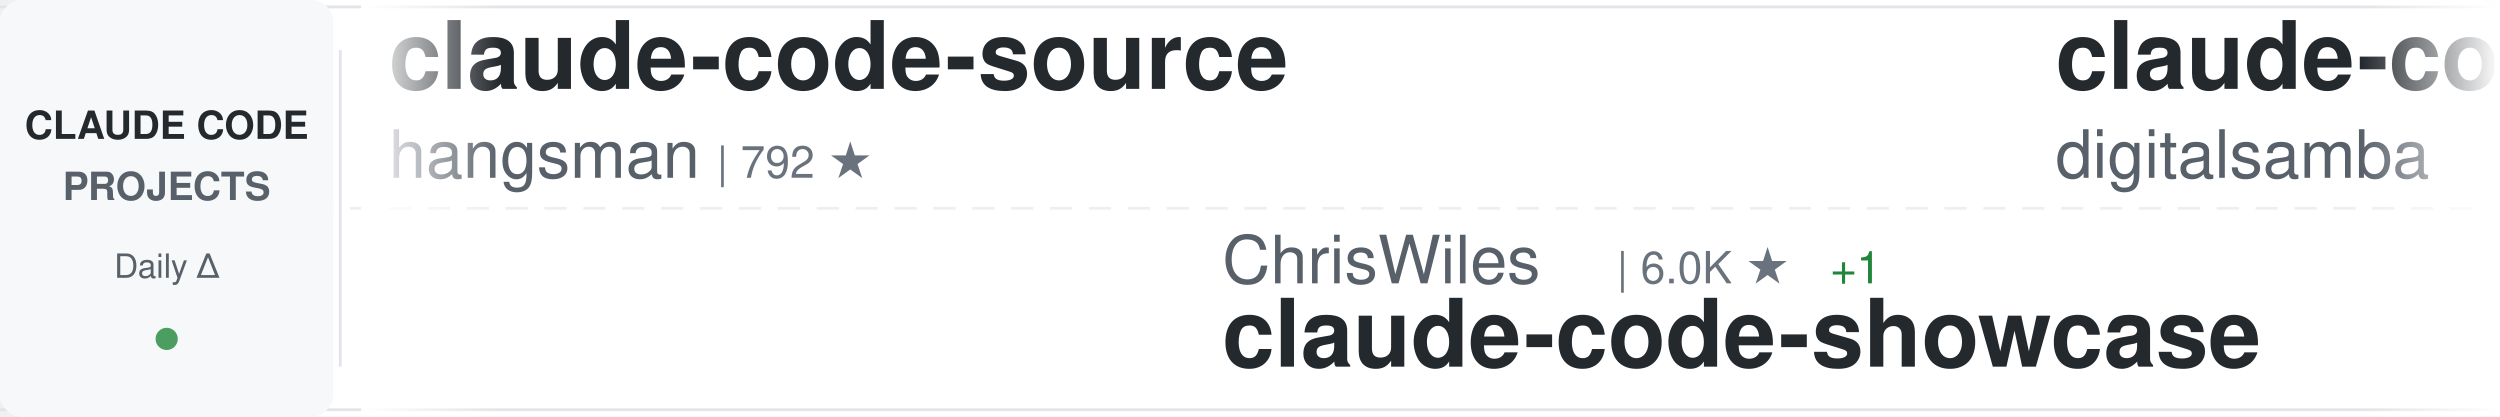
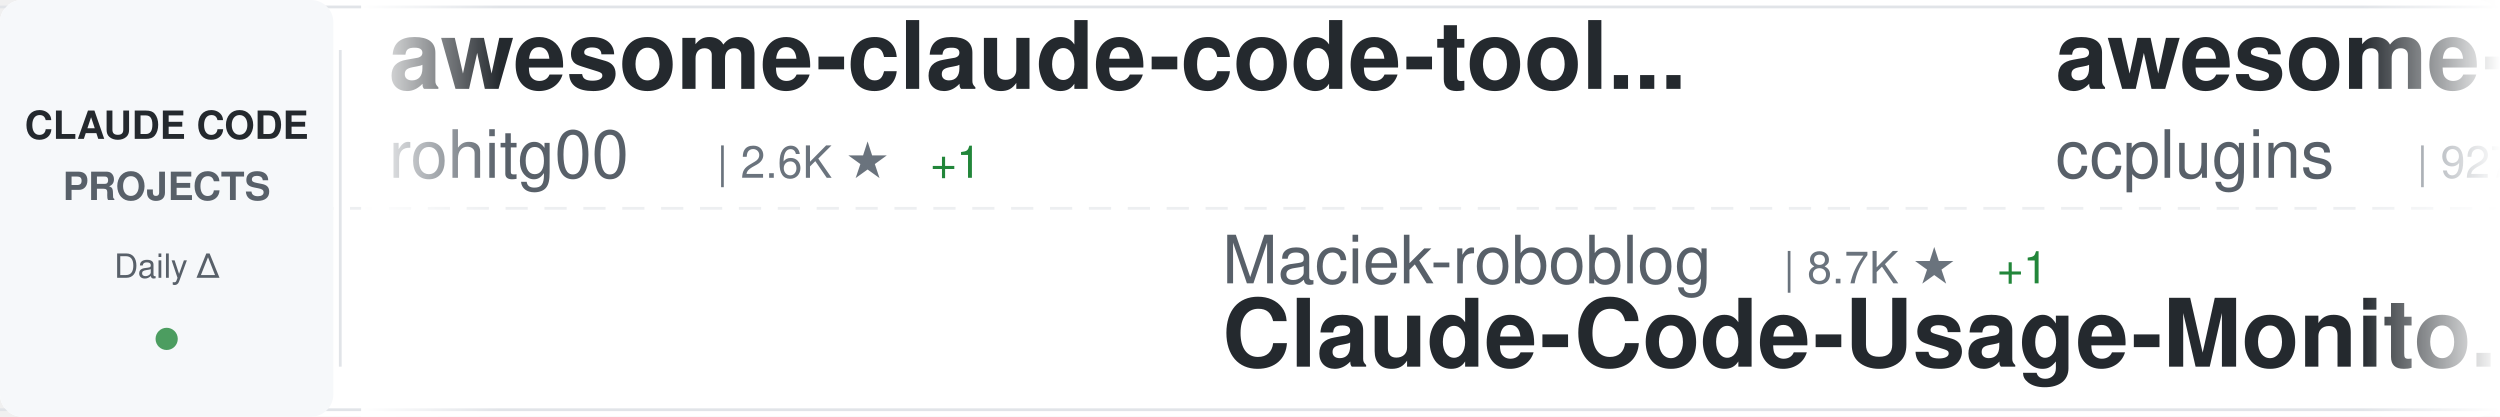
<svg xmlns="http://www.w3.org/2000/svg" width="900" height="150">
  <defs>
    <linearGradient id="awesomeLeftFade" x1="0%" y1="0%" x2="100%" y2="0%">
      <stop offset="0%" style="stop-color:#ffffff;stop-opacity:1" />
      <stop offset="100%" style="stop-color:#ffffff;stop-opacity:0" />
    </linearGradient>
    <linearGradient id="awesomeRightFade" x1="0%" y1="0%" x2="100%" y2="0%">
      <stop offset="0%" style="stop-color:#ffffff;stop-opacity:0" />
      <stop offset="100%" style="stop-color:#ffffff;stop-opacity:1" />
    </linearGradient>
  </defs>
  <rect width="900" height="150" fill="#ffffff" rx="8" />
  <rect x="0" y="2" width="900" height="1" fill="#e1e4e8" />
  <rect x="0" y="147" width="900" height="1" fill="#e1e4e8" />
  <line x1="0" y1="75" x2="900" y2="75" stroke="#e1e4e8" stroke-width="1" stroke-dasharray="8 6" opacity="0.6" />
  <rect x="0" y="0" width="120" height="150" fill="#f6f8fa" rx="8" />
  <text x="60" y="50" font-family="-apple-system, BlinkMacSystemFont, 'Segoe UI', Helvetica, Arial, sans-serif" font-size="14" font-weight="600" fill="#24292e" text-anchor="middle">CLAUDE CODE</text>
  <text x="60" y="72" font-family="-apple-system, BlinkMacSystemFont, 'Segoe UI', Helvetica, Arial, sans-serif" font-size="14" font-weight="600" fill="#586069" text-anchor="middle">PROJECTS</text>
  <text x="60" y="100" font-family="-apple-system, BlinkMacSystemFont, 'Segoe UI', Helvetica, Arial, sans-serif" font-size="12" font-weight="500" fill="#586069" text-anchor="middle">Daily Δ</text>
  <circle cx="60" cy="122" r="4" fill="#22863a" opacity="0.8" />
  <rect x="122" y="18" width="1" height="114" fill="#e1e4e8" />
  <clipPath id="awesomeTickerClip">
    <rect x="130" y="0" width="770" height="150" />
  </clipPath>
  <g clip-path="url(#awesomeTickerClip)">
    <g id="awesomeTickerItems">
      <animateTransform attributeName="transform" attributeType="XML" type="translate" from="0 0" to="-3000 0" dur="54s" repeatCount="indefinite" />
      <g transform="translate(0, 0)">
-         <text x="140" y="32" font-family="-apple-system, BlinkMacSystemFont, 'Segoe UI', Helvetica, Arial, sans-serif" font-size="34" font-weight="600" fill="#24292e">claude-code-source</text>
-         <text x="140" y="64" font-family="-apple-system, BlinkMacSystemFont, 'Segoe UI', Helvetica, Arial, sans-serif" font-size="24" font-weight="400" fill="#586069">hangsman</text>
-         <text x="258" y="64" font-family="-apple-system, BlinkMacSystemFont, 'Segoe UI', Helvetica, Arial, sans-serif" font-size="16" font-weight="500" fill="#6a737d">| 792 ★</text>
+         <text x="140" y="32" font-family="-apple-system, BlinkMacSystemFont, 'Segoe UI', Helvetica, Arial, sans-serif" font-size="34" font-weight="600" fill="#24292e">awesome-claude-code-tool...</text>
+         <text x="140" y="64" font-family="-apple-system, BlinkMacSystemFont, 'Segoe UI', Helvetica, Arial, sans-serif" font-size="24" font-weight="400" fill="#586069">rohitg00</text>
+         <text x="258" y="64" font-family="-apple-system, BlinkMacSystemFont, 'Segoe UI', Helvetica, Arial, sans-serif" font-size="16" font-weight="500" fill="#6a737d">| 2.6K ★</text>
+         <text x="335" y="64" font-family="-apple-system, BlinkMacSystemFont, 'Segoe UI', Helvetica, Arial, sans-serif" font-size="16" font-weight="500" fill="#22863a"> +1</text>
      </g>
      <g transform="translate(300, 0)">
-         <text x="140" y="102" font-family="-apple-system, BlinkMacSystemFont, 'Segoe UI', Helvetica, Arial, sans-serif" font-size="24" font-weight="400" fill="#586069">ChrisWiles</text>
-         <text x="282" y="102" font-family="-apple-system, BlinkMacSystemFont, 'Segoe UI', Helvetica, Arial, sans-serif" font-size="16" font-weight="500" fill="#6a737d">| 6.0K ★</text>
-         <text x="359" y="102" font-family="-apple-system, BlinkMacSystemFont, 'Segoe UI', Helvetica, Arial, sans-serif" font-size="16" font-weight="500" fill="#22863a"> +1</text>
-         <text x="140" y="132" font-family="-apple-system, BlinkMacSystemFont, 'Segoe UI', Helvetica, Arial, sans-serif" font-size="34" font-weight="600" fill="#24292e">claude-code-showcase</text>
+         <text x="140" y="102" font-family="-apple-system, BlinkMacSystemFont, 'Segoe UI', Helvetica, Arial, sans-serif" font-size="24" font-weight="400" fill="#586069">Maciek-roboblog</text>
+         <text x="342" y="102" font-family="-apple-system, BlinkMacSystemFont, 'Segoe UI', Helvetica, Arial, sans-serif" font-size="16" font-weight="500" fill="#6a737d">| 8.7K ★</text>
+         <text x="419" y="102" font-family="-apple-system, BlinkMacSystemFont, 'Segoe UI', Helvetica, Arial, sans-serif" font-size="16" font-weight="500" fill="#22863a"> +1</text>
+         <text x="140" y="132" font-family="-apple-system, BlinkMacSystemFont, 'Segoe UI', Helvetica, Arial, sans-serif" font-size="34" font-weight="600" fill="#24292e">Claude-Code-Usage-Monito...</text>
      </g>
      <g transform="translate(600, 0)">
-         <text x="140" y="32" font-family="-apple-system, BlinkMacSystemFont, 'Segoe UI', Helvetica, Arial, sans-serif" font-size="34" font-weight="600" fill="#24292e">claude-code-video-toolki...</text>
-         <text x="140" y="64" font-family="-apple-system, BlinkMacSystemFont, 'Segoe UI', Helvetica, Arial, sans-serif" font-size="24" font-weight="400" fill="#586069">digitalsamba</text>
-         <text x="306" y="64" font-family="-apple-system, BlinkMacSystemFont, 'Segoe UI', Helvetica, Arial, sans-serif" font-size="16" font-weight="500" fill="#6a737d">| 2.0K ★</text>
-         <text x="383" y="64" font-family="-apple-system, BlinkMacSystemFont, 'Segoe UI', Helvetica, Arial, sans-serif" font-size="16" font-weight="500" fill="#22863a"> +1</text>
+         <text x="140" y="32" font-family="-apple-system, BlinkMacSystemFont, 'Segoe UI', Helvetica, Arial, sans-serif" font-size="34" font-weight="600" fill="#24292e">awesome-claude-code-plug...</text>
+         <text x="140" y="64" font-family="-apple-system, BlinkMacSystemFont, 'Segoe UI', Helvetica, Arial, sans-serif" font-size="24" font-weight="400" fill="#586069">ccplugins</text>
+         <text x="270" y="64" font-family="-apple-system, BlinkMacSystemFont, 'Segoe UI', Helvetica, Arial, sans-serif" font-size="16" font-weight="500" fill="#6a737d">| 927 ★</text>
      </g>
      <g transform="translate(900, 0)">
-         <text x="140" y="102" font-family="-apple-system, BlinkMacSystemFont, 'Segoe UI', Helvetica, Arial, sans-serif" font-size="24" font-weight="400" fill="#586069">affaan-m</text>
-         <text x="258" y="102" font-family="-apple-system, BlinkMacSystemFont, 'Segoe UI', Helvetica, Arial, sans-serif" font-size="16" font-weight="500" fill="#6a737d">| 245.2K ★</text>
-         <text x="353" y="102" font-family="-apple-system, BlinkMacSystemFont, 'Segoe UI', Helvetica, Arial, sans-serif" font-size="16" font-weight="500" fill="#22863a"> +198</text>
-         <text x="140" y="132" font-family="-apple-system, BlinkMacSystemFont, 'Segoe UI', Helvetica, Arial, sans-serif" font-size="34" font-weight="600" fill="#24292e">ECC</text>
+         <text x="140" y="102" font-family="-apple-system, BlinkMacSystemFont, 'Segoe UI', Helvetica, Arial, sans-serif" font-size="24" font-weight="400" fill="#586069">JrCx7scC</text>
+         <text x="258" y="102" font-family="-apple-system, BlinkMacSystemFont, 'Segoe UI', Helvetica, Arial, sans-serif" font-size="16" font-weight="500" fill="#6a737d">| 375 ★</text>
+         <text x="140" y="132" font-family="-apple-system, BlinkMacSystemFont, 'Segoe UI', Helvetica, Arial, sans-serif" font-size="34" font-weight="600" fill="#24292e">claude-code-source</text>
      </g>
      <g transform="translate(1200, 0)">
-         <text x="140" y="32" font-family="-apple-system, BlinkMacSystemFont, 'Segoe UI', Helvetica, Arial, sans-serif" font-size="34" font-weight="600" fill="#24292e">collection-claude-code-s...</text>
-         <text x="140" y="64" font-family="-apple-system, BlinkMacSystemFont, 'Segoe UI', Helvetica, Arial, sans-serif" font-size="24" font-weight="400" fill="#586069">chauncygu</text>
-         <text x="270" y="64" font-family="-apple-system, BlinkMacSystemFont, 'Segoe UI', Helvetica, Arial, sans-serif" font-size="16" font-weight="500" fill="#6a737d">| 2.8K ★</text>
-         <text x="347" y="64" font-family="-apple-system, BlinkMacSystemFont, 'Segoe UI', Helvetica, Arial, sans-serif" font-size="16" font-weight="500" fill="#22863a"> +1</text>
+         <text x="140" y="32" font-family="-apple-system, BlinkMacSystemFont, 'Segoe UI', Helvetica, Arial, sans-serif" font-size="34" font-weight="600" fill="#24292e">awesome-claude-code-suba...</text>
+         <text x="140" y="64" font-family="-apple-system, BlinkMacSystemFont, 'Segoe UI', Helvetica, Arial, sans-serif" font-size="24" font-weight="400" fill="#586069">VoltAgent</text>
+         <text x="270" y="64" font-family="-apple-system, BlinkMacSystemFont, 'Segoe UI', Helvetica, Arial, sans-serif" font-size="16" font-weight="500" fill="#6a737d">| 24.8K ★</text>
      </g>
      <g transform="translate(1500, 0)">
-         <text x="140" y="102" font-family="-apple-system, BlinkMacSystemFont, 'Segoe UI', Helvetica, Arial, sans-serif" font-size="24" font-weight="400" fill="#586069">AprilNEA</text>
-         <text x="258" y="102" font-family="-apple-system, BlinkMacSystemFont, 'Segoe UI', Helvetica, Arial, sans-serif" font-size="16" font-weight="500" fill="#6a737d">| 392 ★</text>
-         <text x="140" y="132" font-family="-apple-system, BlinkMacSystemFont, 'Segoe UI', Helvetica, Arial, sans-serif" font-size="34" font-weight="600" fill="#24292e">claude-code-source</text>
+         <text x="140" y="102" font-family="-apple-system, BlinkMacSystemFont, 'Segoe UI', Helvetica, Arial, sans-serif" font-size="24" font-weight="400" fill="#586069">Windy3f3f3f3f</text>
+         <text x="318" y="102" font-family="-apple-system, BlinkMacSystemFont, 'Segoe UI', Helvetica, Arial, sans-serif" font-size="16" font-weight="500" fill="#6a737d">| 3.6K ★</text>
+         <text x="140" y="132" font-family="-apple-system, BlinkMacSystemFont, 'Segoe UI', Helvetica, Arial, sans-serif" font-size="34" font-weight="600" fill="#24292e">how-claude-code-works</text>
      </g>
      <g transform="translate(1800, 0)">
-         <text x="140" y="32" font-family="-apple-system, BlinkMacSystemFont, 'Segoe UI', Helvetica, Arial, sans-serif" font-size="34" font-weight="600" fill="#24292e">arcads-claude-code</text>
-         <text x="140" y="64" font-family="-apple-system, BlinkMacSystemFont, 'Segoe UI', Helvetica, Arial, sans-serif" font-size="24" font-weight="400" fill="#586069">krusemediallc</text>
-         <text x="318" y="64" font-family="-apple-system, BlinkMacSystemFont, 'Segoe UI', Helvetica, Arial, sans-serif" font-size="16" font-weight="500" fill="#6a737d">| 1.4K ★</text>
-         <text x="395" y="64" font-family="-apple-system, BlinkMacSystemFont, 'Segoe UI', Helvetica, Arial, sans-serif" font-size="16" font-weight="500" fill="#22863a"> +2</text>
+         <text x="140" y="32" font-family="-apple-system, BlinkMacSystemFont, 'Segoe UI', Helvetica, Arial, sans-serif" font-size="34" font-weight="600" fill="#24292e">claude-code-analysis</text>
+         <text x="140" y="64" font-family="-apple-system, BlinkMacSystemFont, 'Segoe UI', Helvetica, Arial, sans-serif" font-size="24" font-weight="400" fill="#586069">liuup</text>
+         <text x="222" y="64" font-family="-apple-system, BlinkMacSystemFont, 'Segoe UI', Helvetica, Arial, sans-serif" font-size="16" font-weight="500" fill="#6a737d">| 3.9K ★</text>
+         <text x="299" y="64" font-family="-apple-system, BlinkMacSystemFont, 'Segoe UI', Helvetica, Arial, sans-serif" font-size="16" font-weight="500" fill="#cb2431"> -1</text>
      </g>
      <g transform="translate(2100, 0)">
-         <text x="140" y="102" font-family="-apple-system, BlinkMacSystemFont, 'Segoe UI', Helvetica, Arial, sans-serif" font-size="24" font-weight="400" fill="#586069">asgeirtj</text>
-         <text x="258" y="102" font-family="-apple-system, BlinkMacSystemFont, 'Segoe UI', Helvetica, Arial, sans-serif" font-size="16" font-weight="500" fill="#6a737d">| 63.9K ★</text>
-         <text x="344" y="102" font-family="-apple-system, BlinkMacSystemFont, 'Segoe UI', Helvetica, Arial, sans-serif" font-size="16" font-weight="500" fill="#22863a"> +15</text>
-         <text x="140" y="132" font-family="-apple-system, BlinkMacSystemFont, 'Segoe UI', Helvetica, Arial, sans-serif" font-size="34" font-weight="600" fill="#24292e">system_prompts_leaks</text>
+         <text x="140" y="102" font-family="-apple-system, BlinkMacSystemFont, 'Segoe UI', Helvetica, Arial, sans-serif" font-size="24" font-weight="400" fill="#586069">anthropics</text>
+         <text x="282" y="102" font-family="-apple-system, BlinkMacSystemFont, 'Segoe UI', Helvetica, Arial, sans-serif" font-size="16" font-weight="500" fill="#6a737d">| 963 ★</text>
+         <text x="140" y="132" font-family="-apple-system, BlinkMacSystemFont, 'Segoe UI', Helvetica, Arial, sans-serif" font-size="34" font-weight="600" fill="#24292e">claude-code-base-action</text>
      </g>
      <g transform="translate(2400, 0)">
-         <text x="140" y="32" font-family="-apple-system, BlinkMacSystemFont, 'Segoe UI', Helvetica, Arial, sans-serif" font-size="34" font-weight="600" fill="#24292e">claude-code-infrastructu...</text>
-         <text x="140" y="64" font-family="-apple-system, BlinkMacSystemFont, 'Segoe UI', Helvetica, Arial, sans-serif" font-size="24" font-weight="400" fill="#586069">diet103</text>
-         <text x="246" y="64" font-family="-apple-system, BlinkMacSystemFont, 'Segoe UI', Helvetica, Arial, sans-serif" font-size="16" font-weight="500" fill="#6a737d">| 10.0K ★</text>
-         <text x="332" y="64" font-family="-apple-system, BlinkMacSystemFont, 'Segoe UI', Helvetica, Arial, sans-serif" font-size="16" font-weight="500" fill="#22863a"> +2</text>
+         <text x="140" y="32" font-family="-apple-system, BlinkMacSystemFont, 'Segoe UI', Helvetica, Arial, sans-serif" font-size="34" font-weight="600" fill="#24292e">claude-code-settings</text>
+         <text x="140" y="64" font-family="-apple-system, BlinkMacSystemFont, 'Segoe UI', Helvetica, Arial, sans-serif" font-size="24" font-weight="400" fill="#586069">feiskyer</text>
+         <text x="258" y="64" font-family="-apple-system, BlinkMacSystemFont, 'Segoe UI', Helvetica, Arial, sans-serif" font-size="16" font-weight="500" fill="#6a737d">| 1.6K ★</text>
+         <text x="335" y="64" font-family="-apple-system, BlinkMacSystemFont, 'Segoe UI', Helvetica, Arial, sans-serif" font-size="16" font-weight="500" fill="#cb2431"> -1</text>
      </g>
      <g transform="translate(2700, 0)">
-         <text x="140" y="102" font-family="-apple-system, BlinkMacSystemFont, 'Segoe UI', Helvetica, Arial, sans-serif" font-size="24" font-weight="400" fill="#586069">pengchengneo</text>
-         <text x="306" y="102" font-family="-apple-system, BlinkMacSystemFont, 'Segoe UI', Helvetica, Arial, sans-serif" font-size="16" font-weight="500" fill="#6a737d">| 1.8K ★</text>
-         <text x="383" y="102" font-family="-apple-system, BlinkMacSystemFont, 'Segoe UI', Helvetica, Arial, sans-serif" font-size="16" font-weight="500" fill="#22863a"> +1</text>
+         <text x="140" y="102" font-family="-apple-system, BlinkMacSystemFont, 'Segoe UI', Helvetica, Arial, sans-serif" font-size="24" font-weight="400" fill="#586069">OrcaWhisper</text>
+         <text x="294" y="102" font-family="-apple-system, BlinkMacSystemFont, 'Segoe UI', Helvetica, Arial, sans-serif" font-size="16" font-weight="500" fill="#6a737d">| 92 ★</text>
        <text x="140" y="132" font-family="-apple-system, BlinkMacSystemFont, 'Segoe UI', Helvetica, Arial, sans-serif" font-size="34" font-weight="600" fill="#24292e">Claude-Code</text>
      </g>
      <g transform="translate(3000, 0)">
-         <text x="140" y="32" font-family="-apple-system, BlinkMacSystemFont, 'Segoe UI', Helvetica, Arial, sans-serif" font-size="34" font-weight="600" fill="#24292e">claude-code-source</text>
-         <text x="140" y="64" font-family="-apple-system, BlinkMacSystemFont, 'Segoe UI', Helvetica, Arial, sans-serif" font-size="24" font-weight="400" fill="#586069">hangsman</text>
-         <text x="258" y="64" font-family="-apple-system, BlinkMacSystemFont, 'Segoe UI', Helvetica, Arial, sans-serif" font-size="16" font-weight="500" fill="#6a737d">| 792 ★</text>
+         <text x="140" y="32" font-family="-apple-system, BlinkMacSystemFont, 'Segoe UI', Helvetica, Arial, sans-serif" font-size="34" font-weight="600" fill="#24292e">awesome-claude-code-tool...</text>
+         <text x="140" y="64" font-family="-apple-system, BlinkMacSystemFont, 'Segoe UI', Helvetica, Arial, sans-serif" font-size="24" font-weight="400" fill="#586069">rohitg00</text>
+         <text x="258" y="64" font-family="-apple-system, BlinkMacSystemFont, 'Segoe UI', Helvetica, Arial, sans-serif" font-size="16" font-weight="500" fill="#6a737d">| 2.6K ★</text>
+         <text x="335" y="64" font-family="-apple-system, BlinkMacSystemFont, 'Segoe UI', Helvetica, Arial, sans-serif" font-size="16" font-weight="500" fill="#22863a"> +1</text>
      </g>
      <g transform="translate(3300, 0)">
-         <text x="140" y="102" font-family="-apple-system, BlinkMacSystemFont, 'Segoe UI', Helvetica, Arial, sans-serif" font-size="24" font-weight="400" fill="#586069">ChrisWiles</text>
-         <text x="282" y="102" font-family="-apple-system, BlinkMacSystemFont, 'Segoe UI', Helvetica, Arial, sans-serif" font-size="16" font-weight="500" fill="#6a737d">| 6.0K ★</text>
-         <text x="359" y="102" font-family="-apple-system, BlinkMacSystemFont, 'Segoe UI', Helvetica, Arial, sans-serif" font-size="16" font-weight="500" fill="#22863a"> +1</text>
-         <text x="140" y="132" font-family="-apple-system, BlinkMacSystemFont, 'Segoe UI', Helvetica, Arial, sans-serif" font-size="34" font-weight="600" fill="#24292e">claude-code-showcase</text>
+         <text x="140" y="102" font-family="-apple-system, BlinkMacSystemFont, 'Segoe UI', Helvetica, Arial, sans-serif" font-size="24" font-weight="400" fill="#586069">Maciek-roboblog</text>
+         <text x="342" y="102" font-family="-apple-system, BlinkMacSystemFont, 'Segoe UI', Helvetica, Arial, sans-serif" font-size="16" font-weight="500" fill="#6a737d">| 8.7K ★</text>
+         <text x="419" y="102" font-family="-apple-system, BlinkMacSystemFont, 'Segoe UI', Helvetica, Arial, sans-serif" font-size="16" font-weight="500" fill="#22863a"> +1</text>
+         <text x="140" y="132" font-family="-apple-system, BlinkMacSystemFont, 'Segoe UI', Helvetica, Arial, sans-serif" font-size="34" font-weight="600" fill="#24292e">Claude-Code-Usage-Monito...</text>
      </g>
      <g transform="translate(3600, 0)">
-         <text x="140" y="32" font-family="-apple-system, BlinkMacSystemFont, 'Segoe UI', Helvetica, Arial, sans-serif" font-size="34" font-weight="600" fill="#24292e">claude-code-video-toolki...</text>
-         <text x="140" y="64" font-family="-apple-system, BlinkMacSystemFont, 'Segoe UI', Helvetica, Arial, sans-serif" font-size="24" font-weight="400" fill="#586069">digitalsamba</text>
-         <text x="306" y="64" font-family="-apple-system, BlinkMacSystemFont, 'Segoe UI', Helvetica, Arial, sans-serif" font-size="16" font-weight="500" fill="#6a737d">| 2.0K ★</text>
-         <text x="383" y="64" font-family="-apple-system, BlinkMacSystemFont, 'Segoe UI', Helvetica, Arial, sans-serif" font-size="16" font-weight="500" fill="#22863a"> +1</text>
+         <text x="140" y="32" font-family="-apple-system, BlinkMacSystemFont, 'Segoe UI', Helvetica, Arial, sans-serif" font-size="34" font-weight="600" fill="#24292e">awesome-claude-code-plug...</text>
+         <text x="140" y="64" font-family="-apple-system, BlinkMacSystemFont, 'Segoe UI', Helvetica, Arial, sans-serif" font-size="24" font-weight="400" fill="#586069">ccplugins</text>
+         <text x="270" y="64" font-family="-apple-system, BlinkMacSystemFont, 'Segoe UI', Helvetica, Arial, sans-serif" font-size="16" font-weight="500" fill="#6a737d">| 927 ★</text>
      </g>
      <g transform="translate(3900, 0)">
-         <text x="140" y="102" font-family="-apple-system, BlinkMacSystemFont, 'Segoe UI', Helvetica, Arial, sans-serif" font-size="24" font-weight="400" fill="#586069">affaan-m</text>
-         <text x="258" y="102" font-family="-apple-system, BlinkMacSystemFont, 'Segoe UI', Helvetica, Arial, sans-serif" font-size="16" font-weight="500" fill="#6a737d">| 245.2K ★</text>
-         <text x="353" y="102" font-family="-apple-system, BlinkMacSystemFont, 'Segoe UI', Helvetica, Arial, sans-serif" font-size="16" font-weight="500" fill="#22863a"> +198</text>
-         <text x="140" y="132" font-family="-apple-system, BlinkMacSystemFont, 'Segoe UI', Helvetica, Arial, sans-serif" font-size="34" font-weight="600" fill="#24292e">ECC</text>
+         <text x="140" y="102" font-family="-apple-system, BlinkMacSystemFont, 'Segoe UI', Helvetica, Arial, sans-serif" font-size="24" font-weight="400" fill="#586069">JrCx7scC</text>
+         <text x="258" y="102" font-family="-apple-system, BlinkMacSystemFont, 'Segoe UI', Helvetica, Arial, sans-serif" font-size="16" font-weight="500" fill="#6a737d">| 375 ★</text>
+         <text x="140" y="132" font-family="-apple-system, BlinkMacSystemFont, 'Segoe UI', Helvetica, Arial, sans-serif" font-size="34" font-weight="600" fill="#24292e">claude-code-source</text>
      </g>
    </g>
  </g>
  <rect x="130" y="0" width="50" height="150" fill="url(#awesomeLeftFade)" />
  <rect x="850" y="0" width="50" height="150" fill="url(#awesomeRightFade)" />
</svg>
